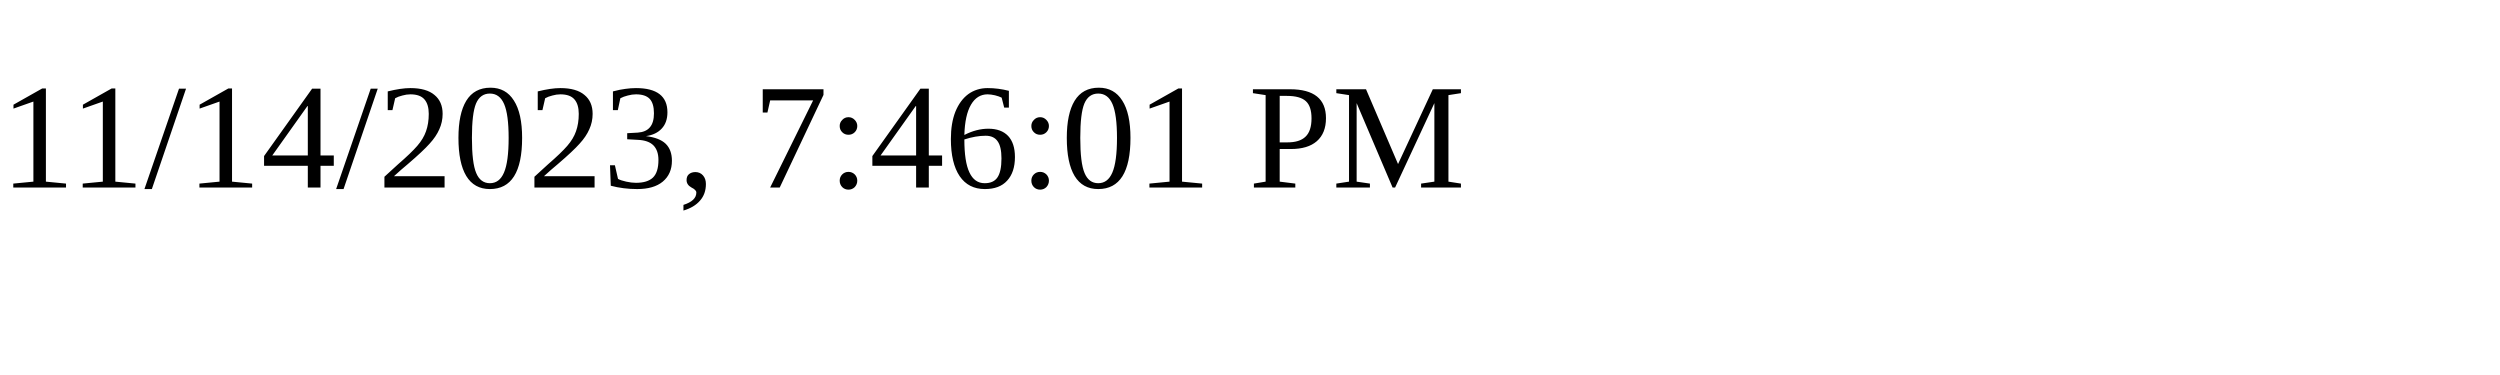
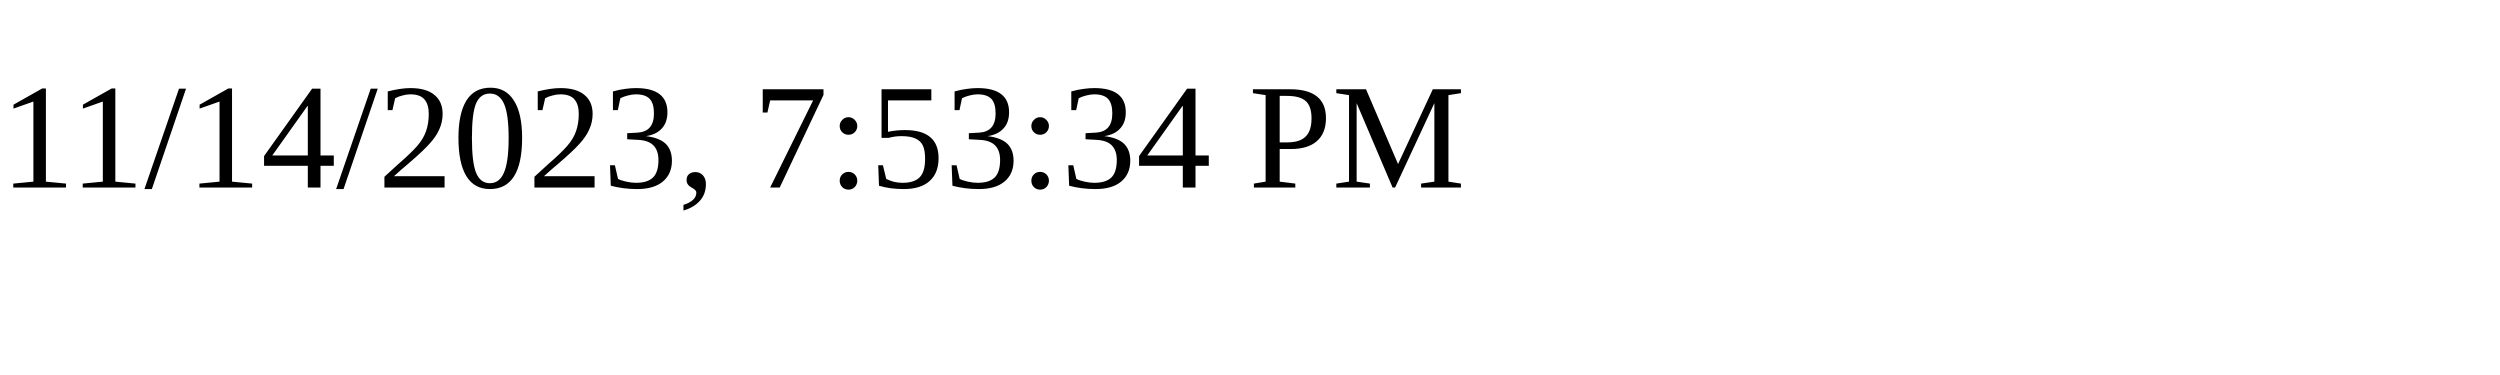
<svg xmlns="http://www.w3.org/2000/svg" height="30" width="200">
-   <text x="0" y="15">11/14/2023, 7:46:01 PM</text>
+   <text x="0" y="15">11/14/2023, 7:53:34 PM</text>
</svg>
